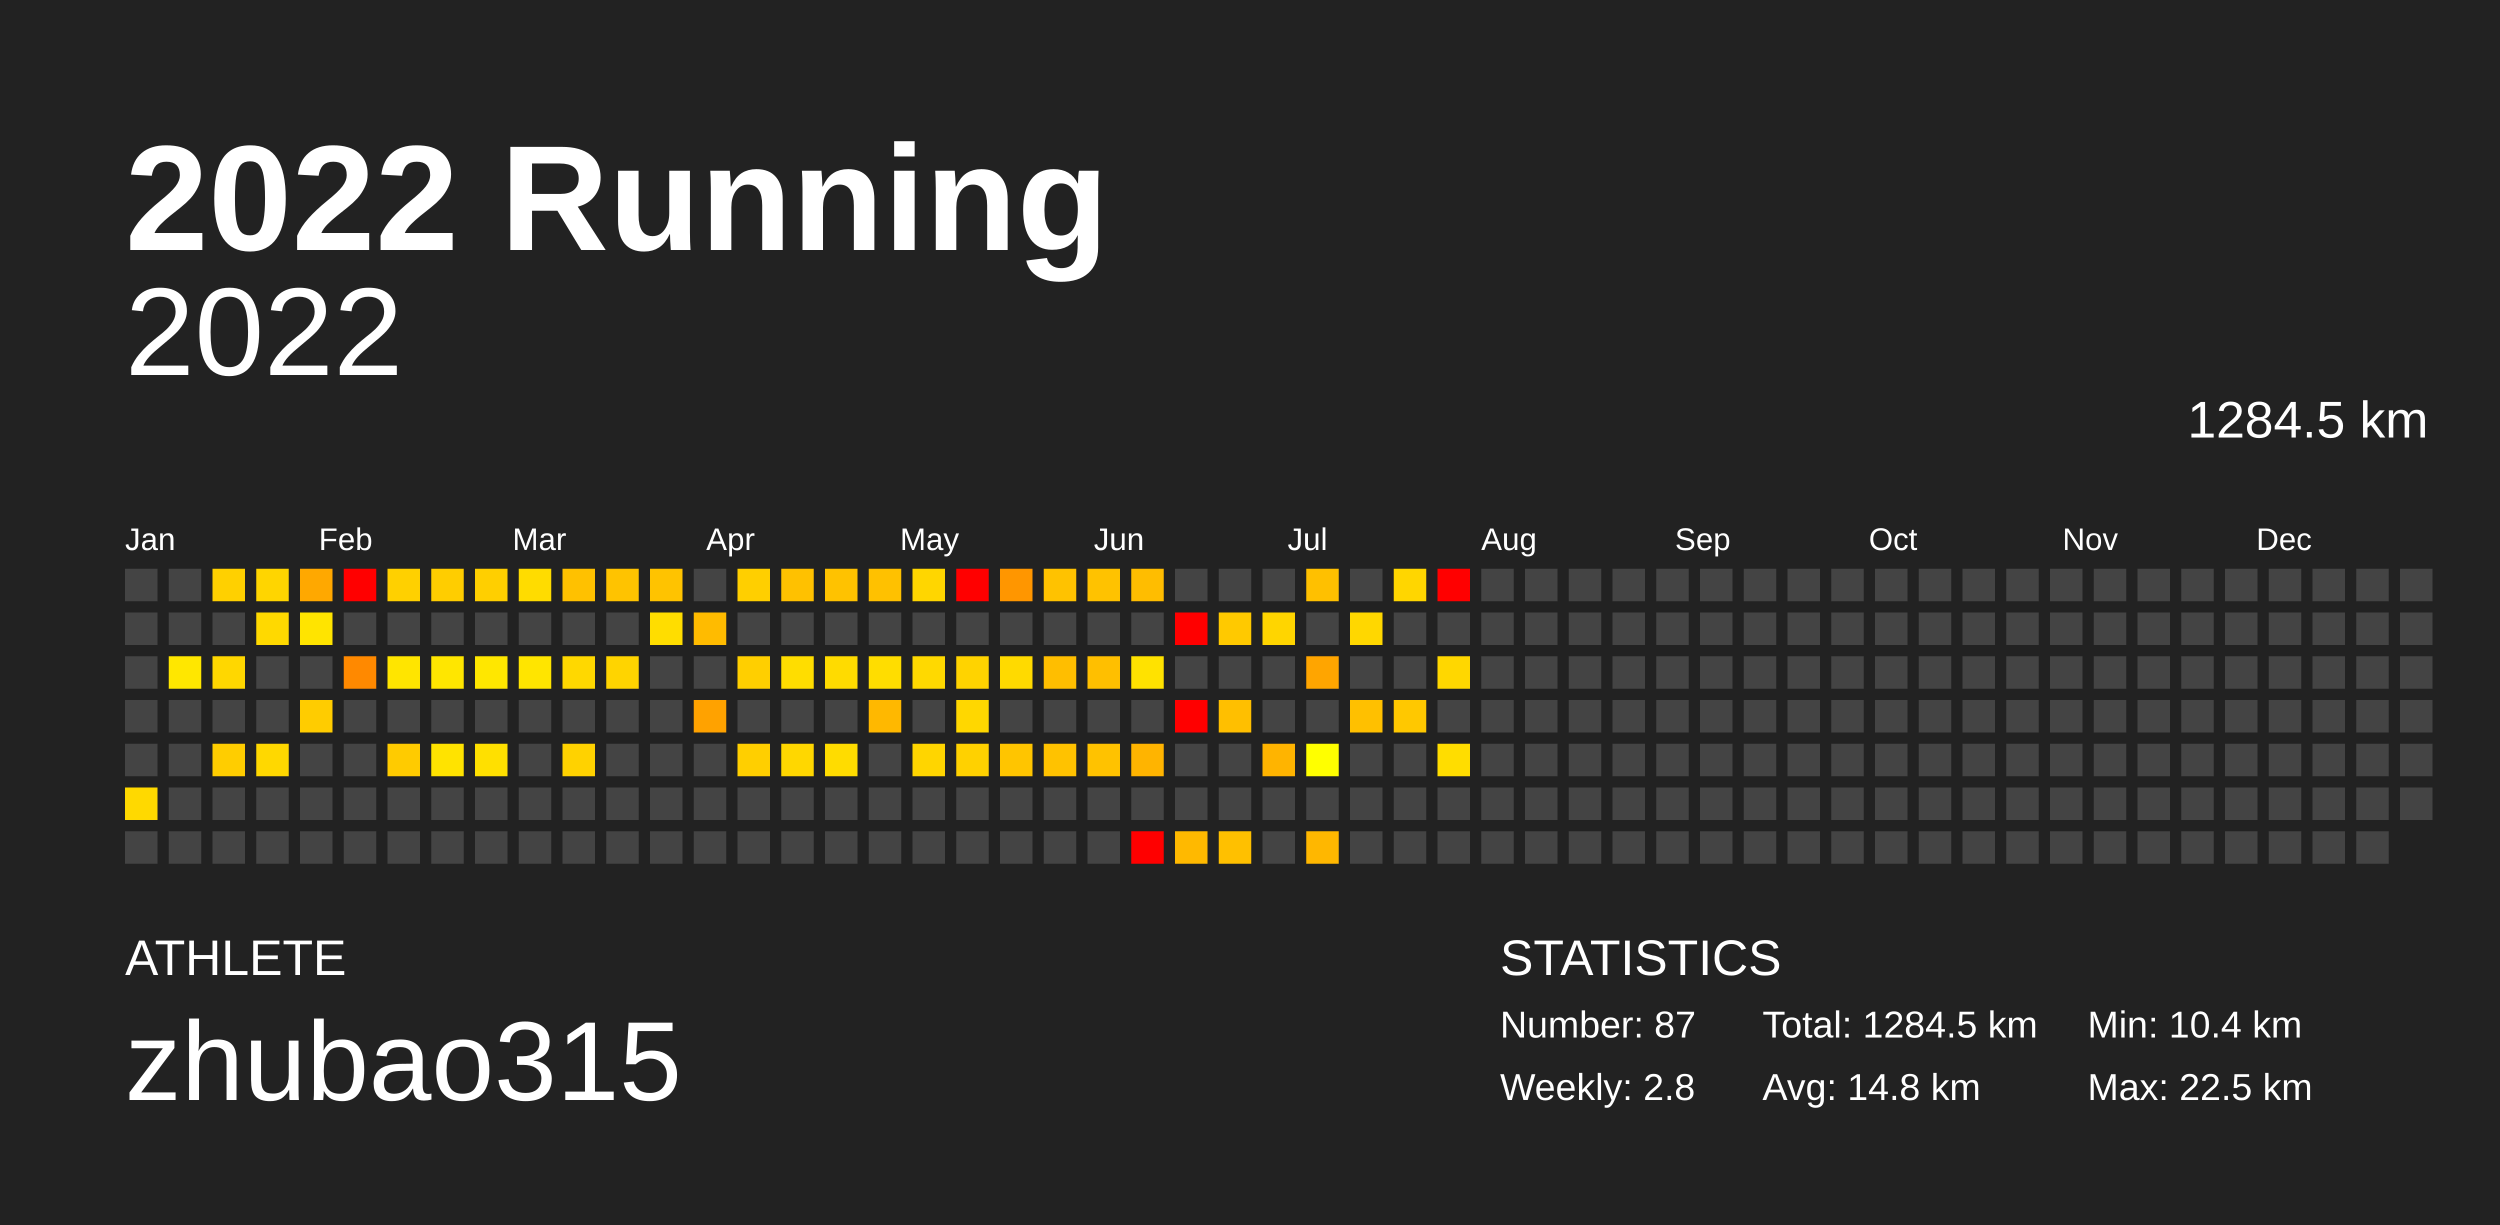
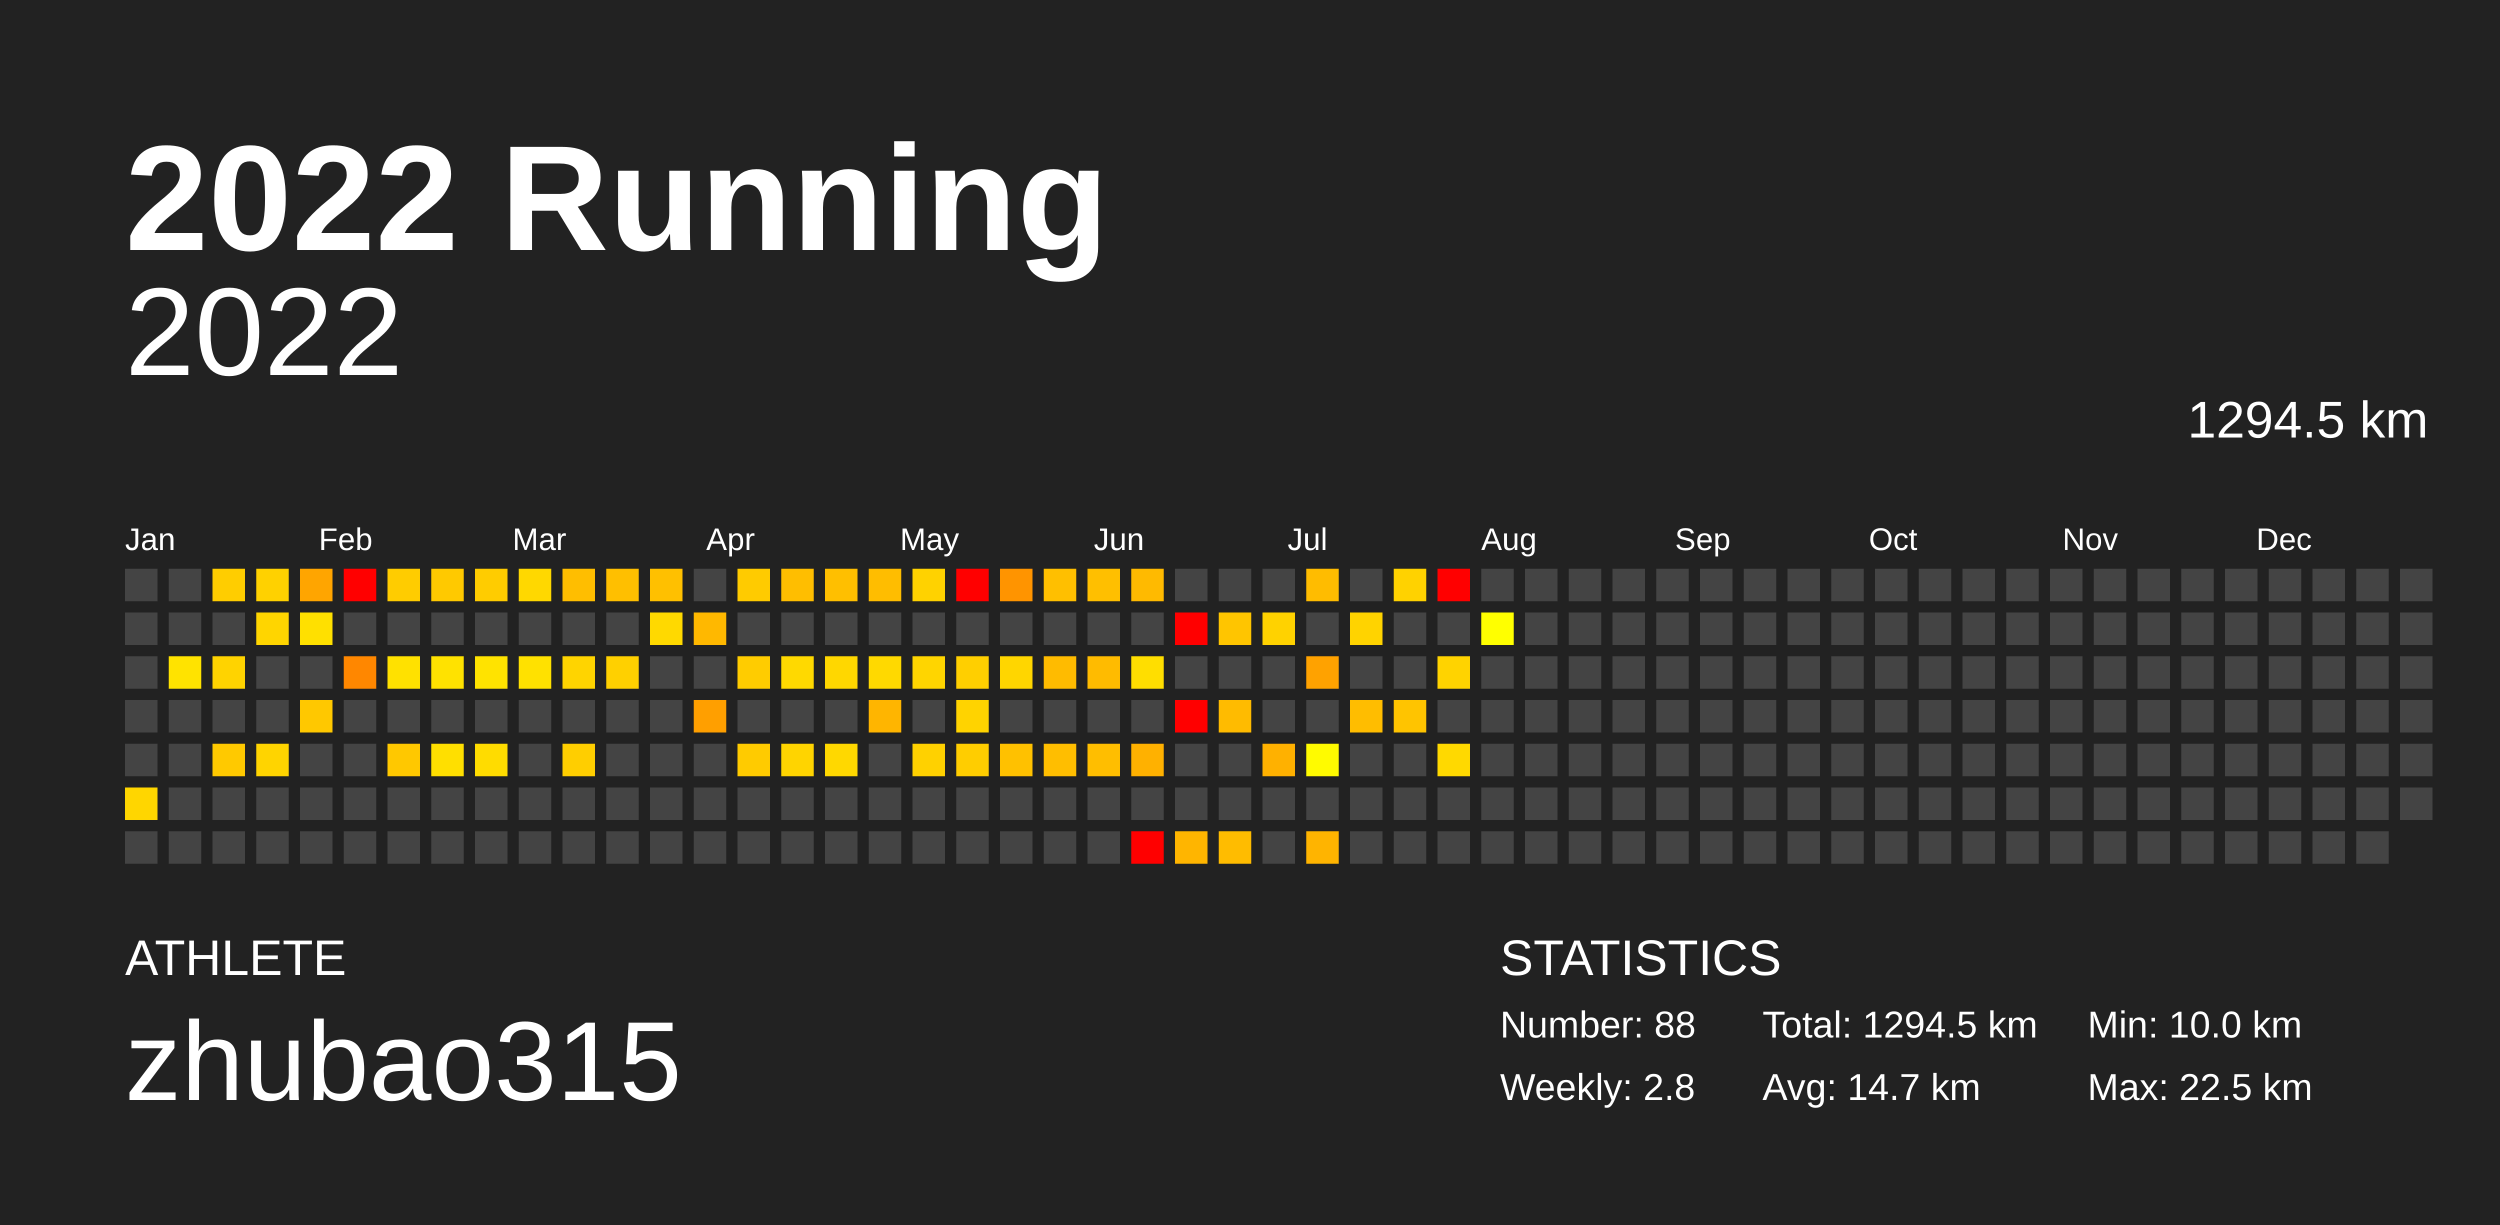
<svg xmlns="http://www.w3.org/2000/svg" baseProfile="full" height="98mm" version="1.1" viewBox="0,0,200,98" width="200mm">
  <defs />
  <rect fill="#222222" height="98" width="200" x="0" y="0" />
  <text fill="#FFFFFF" style="font-size:12px; font-family:Arial; font-weight:bold;" x="10" y="20">2022 Running</text>
  <text fill="#FFFFFF" style="font-size:4px; font-family:Arial" x="10" y="78">ATHLETE</text>
  <text fill="#FFFFFF" style="font-size:9px; font-family:Arial" x="10" y="88">zhubao315</text>
  <text fill="#FFFFFF" style="font-size:4px; font-family:Arial" x="120" y="78">STATISTICS</text>
-   <text fill="#FFFFFF" style="font-size:3px; font-family:Arial" x="120" y="83">Number: 87</text>
+   <text fill="#FFFFFF" style="font-size:3px; font-family:Arial" x="120" y="83">Number: 88</text>
  <text fill="#FFFFFF" style="font-size:3px; font-family:Arial" x="120" y="88">Weekly: 2.8</text>
-   <text fill="#FFFFFF" style="font-size:3px; font-family:Arial" x="141" y="83">Total: 1284.5 km</text>
-   <text fill="#FFFFFF" style="font-size:3px; font-family:Arial" x="141" y="88">Avg: 14.8 km</text>
-   <text fill="#FFFFFF" style="font-size:3px; font-family:Arial" x="167" y="83">Min: 10.4 km</text>
+   <text fill="#FFFFFF" style="font-size:3px; font-family:Arial" x="141" y="83">Total: 1294.5 km</text>
+   <text fill="#FFFFFF" style="font-size:3px; font-family:Arial" x="141" y="88">Avg: 14.7 km</text>
+   <text fill="#FFFFFF" style="font-size:3px; font-family:Arial" x="167" y="83">Min: 10.0 km</text>
  <text fill="#FFFFFF" style="font-size:3px; font-family:Arial" x="167" y="88">Max: 22.5 km</text>
  <text alignment-baseline="hanging" fill="#FFFFFF" style="font-size:10.0px; font-family:Arial;" x="10" y="30">2022</text>
-   <text alignment-baseline="hanging" fill="#FFFFFF" style="font-size:4.125px; font-family:Arial;" x="175" y="35">1284.5 km</text>
+   <text alignment-baseline="hanging" fill="#FFFFFF" style="font-size:4.125px; font-family:Arial;" x="175" y="35">1294.5 km</text>
  <text fill="#FFFFFF" style="font-size:2.5px; font-family:Arial" x="10.0" y="44">Jan</text>
  <text fill="#FFFFFF" style="font-size:2.5px; font-family:Arial" x="25.5" y="44">Feb</text>
  <text fill="#FFFFFF" style="font-size:2.5px; font-family:Arial" x="41.0" y="44">Mar</text>
  <text fill="#FFFFFF" style="font-size:2.5px; font-family:Arial" x="56.5" y="44">Apr</text>
  <text fill="#FFFFFF" style="font-size:2.5px; font-family:Arial" x="72.0" y="44">May</text>
  <text fill="#FFFFFF" style="font-size:2.5px; font-family:Arial" x="87.5" y="44">Jun</text>
  <text fill="#FFFFFF" style="font-size:2.5px; font-family:Arial" x="103.0" y="44">Jul</text>
  <text fill="#FFFFFF" style="font-size:2.5px; font-family:Arial" x="118.5" y="44">Aug</text>
  <text fill="#FFFFFF" style="font-size:2.5px; font-family:Arial" x="134.0" y="44">Sep</text>
  <text fill="#FFFFFF" style="font-size:2.5px; font-family:Arial" x="149.5" y="44">Oct</text>
  <text fill="#FFFFFF" style="font-size:2.5px; font-family:Arial" x="165.0" y="44">Nov</text>
  <text fill="#FFFFFF" style="font-size:2.5px; font-family:Arial" x="180.5" y="44">Dec</text>
  <rect fill="#444444" height="2.6" width="2.6" x="10.0" y="45.5" />
  <rect fill="#444444" height="2.6" width="2.6" x="10.0" y="49.0" />
  <rect fill="#444444" height="2.6" width="2.6" x="10.0" y="52.5" />
  <rect fill="#444444" height="2.6" width="2.6" x="10.0" y="56.0" />
  <rect fill="#444444" height="2.6" width="2.6" x="10.0" y="59.5" />
-   <rect fill="#ffd900" height="2.6" width="2.6" x="10.0" y="63.0" />
+   <rect fill="#ffd600" height="2.6" width="2.6" x="10.0" y="63.0" />
  <rect fill="#444444" height="2.6" width="2.6" x="10.0" y="66.5" />
  <rect fill="#444444" height="2.6" width="2.6" x="13.5" y="45.5" />
  <rect fill="#444444" height="2.6" width="2.6" x="13.5" y="49.0" />
-   <rect fill="#ffe700" height="2.6" width="2.6" x="13.5" y="52.5" />
+   <rect fill="#ffe300" height="2.6" width="2.6" x="13.5" y="52.5" />
  <rect fill="#444444" height="2.6" width="2.6" x="13.5" y="56.0" />
  <rect fill="#444444" height="2.6" width="2.6" x="13.5" y="59.5" />
  <rect fill="#444444" height="2.6" width="2.6" x="13.5" y="63.0" />
  <rect fill="#444444" height="2.6" width="2.6" x="13.5" y="66.5" />
-   <rect fill="#ffd000" height="2.6" width="2.6" x="17.0" y="45.5" />
+   <rect fill="#ffcd00" height="2.6" width="2.6" x="17.0" y="45.5" />
  <rect fill="#444444" height="2.6" width="2.6" x="17.0" y="49.0" />
-   <rect fill="#ffd700" height="2.6" width="2.6" x="17.0" y="52.5" />
+   <rect fill="#ffd300" height="2.6" width="2.6" x="17.0" y="52.5" />
  <rect fill="#444444" height="2.6" width="2.6" x="17.0" y="56.0" />
-   <rect fill="#ffcd00" height="2.6" width="2.6" x="17.0" y="59.5" />
+   <rect fill="#ffc900" height="2.6" width="2.6" x="17.0" y="59.5" />
  <rect fill="#444444" height="2.6" width="2.6" x="17.0" y="63.0" />
  <rect fill="#444444" height="2.6" width="2.6" x="17.0" y="66.5" />
-   <rect fill="#ffd500" height="2.6" width="2.6" x="20.5" y="45.5" />
-   <rect fill="#ffd900" height="2.6" width="2.6" x="20.5" y="49.0" />
+   <rect fill="#ffd100" height="2.6" width="2.6" x="20.5" y="45.5" />
+   <rect fill="#ffd500" height="2.6" width="2.6" x="20.5" y="49.0" />
  <rect fill="#444444" height="2.6" width="2.6" x="20.5" y="52.5" />
  <rect fill="#444444" height="2.6" width="2.6" x="20.5" y="56.0" />
-   <rect fill="#ffd800" height="2.6" width="2.6" x="20.5" y="59.5" />
+   <rect fill="#ffd400" height="2.6" width="2.6" x="20.5" y="59.5" />
  <rect fill="#444444" height="2.6" width="2.6" x="20.5" y="63.0" />
  <rect fill="#444444" height="2.6" width="2.6" x="20.5" y="66.5" />
-   <rect fill="#ffa800" height="2.6" width="2.6" x="24.0" y="45.5" />
-   <rect fill="#ffe400" height="2.6" width="2.6" x="24.0" y="49.0" />
+   <rect fill="#ffa500" height="2.6" width="2.6" x="24.0" y="45.5" />
+   <rect fill="#ffe000" height="2.6" width="2.6" x="24.0" y="49.0" />
  <rect fill="#444444" height="2.6" width="2.6" x="24.0" y="52.5" />
-   <rect fill="#ffcc00" height="2.6" width="2.6" x="24.0" y="56.0" />
+   <rect fill="#ffc800" height="2.6" width="2.6" x="24.0" y="56.0" />
  <rect fill="#444444" height="2.6" width="2.6" x="24.0" y="59.5" />
  <rect fill="#444444" height="2.6" width="2.6" x="24.0" y="63.0" />
  <rect fill="#444444" height="2.6" width="2.6" x="24.0" y="66.5" />
  <rect fill="red" height="2.6" width="2.6" x="27.5" y="45.5" />
  <rect fill="#444444" height="2.6" width="2.6" x="27.5" y="49.0" />
-   <rect fill="#ff8900" height="2.6" width="2.6" x="27.5" y="52.5" />
+   <rect fill="#ff8700" height="2.6" width="2.6" x="27.5" y="52.5" />
  <rect fill="#444444" height="2.6" width="2.6" x="27.5" y="56.0" />
  <rect fill="#444444" height="2.6" width="2.6" x="27.5" y="59.5" />
  <rect fill="#444444" height="2.6" width="2.6" x="27.5" y="63.0" />
  <rect fill="#444444" height="2.6" width="2.6" x="27.5" y="66.5" />
-   <rect fill="#ffd000" height="2.6" width="2.6" x="31.0" y="45.5" />
+   <rect fill="#ffcc00" height="2.6" width="2.6" x="31.0" y="45.5" />
  <rect fill="#444444" height="2.6" width="2.6" x="31.0" y="49.0" />
-   <rect fill="#ffe500" height="2.6" width="2.6" x="31.0" y="52.5" />
+   <rect fill="#ffe100" height="2.6" width="2.6" x="31.0" y="52.5" />
  <rect fill="#444444" height="2.6" width="2.6" x="31.0" y="56.0" />
-   <rect fill="#ffcb00" height="2.6" width="2.6" x="31.0" y="59.5" />
+   <rect fill="#ffc800" height="2.6" width="2.6" x="31.0" y="59.5" />
  <rect fill="#444444" height="2.6" width="2.6" x="31.0" y="63.0" />
  <rect fill="#444444" height="2.6" width="2.6" x="31.0" y="66.5" />
-   <rect fill="#ffcd00" height="2.6" width="2.6" x="34.5" y="45.5" />
+   <rect fill="#ffc900" height="2.6" width="2.6" x="34.5" y="45.5" />
  <rect fill="#444444" height="2.6" width="2.6" x="34.5" y="49.0" />
-   <rect fill="#ffe600" height="2.6" width="2.6" x="34.5" y="52.5" />
+   <rect fill="#ffe200" height="2.6" width="2.6" x="34.5" y="52.5" />
  <rect fill="#444444" height="2.6" width="2.6" x="34.5" y="56.0" />
-   <rect fill="#ffe300" height="2.6" width="2.6" x="34.5" y="59.5" />
+   <rect fill="#ffdf00" height="2.6" width="2.6" x="34.5" y="59.5" />
  <rect fill="#444444" height="2.6" width="2.6" x="34.5" y="63.0" />
  <rect fill="#444444" height="2.6" width="2.6" x="34.5" y="66.5" />
-   <rect fill="#ffcf00" height="2.6" width="2.6" x="38.0" y="45.5" />
+   <rect fill="#ffcc00" height="2.6" width="2.6" x="38.0" y="45.5" />
  <rect fill="#444444" height="2.6" width="2.6" x="38.0" y="49.0" />
-   <rect fill="#ffe700" height="2.6" width="2.6" x="38.0" y="52.5" />
+   <rect fill="#ffe300" height="2.6" width="2.6" x="38.0" y="52.5" />
  <rect fill="#444444" height="2.6" width="2.6" x="38.0" y="56.0" />
-   <rect fill="#ffe000" height="2.6" width="2.6" x="38.0" y="59.5" />
+   <rect fill="#ffdc00" height="2.6" width="2.6" x="38.0" y="59.5" />
  <rect fill="#444444" height="2.6" width="2.6" x="38.0" y="63.0" />
  <rect fill="#444444" height="2.6" width="2.6" x="38.0" y="66.5" />
-   <rect fill="#ffdc00" height="2.6" width="2.6" x="41.5" y="45.5" />
+   <rect fill="#ffd800" height="2.6" width="2.6" x="41.5" y="45.5" />
  <rect fill="#444444" height="2.6" width="2.6" x="41.5" y="49.0" />
-   <rect fill="#ffe500" height="2.6" width="2.6" x="41.5" y="52.5" />
+   <rect fill="#ffe100" height="2.6" width="2.6" x="41.5" y="52.5" />
  <rect fill="#444444" height="2.6" width="2.6" x="41.5" y="56.0" />
  <rect fill="#444444" height="2.6" width="2.6" x="41.5" y="59.5" />
  <rect fill="#444444" height="2.6" width="2.6" x="41.5" y="63.0" />
  <rect fill="#444444" height="2.6" width="2.6" x="41.5" y="66.5" />
-   <rect fill="#ffc100" height="2.6" width="2.6" x="45.0" y="45.5" />
+   <rect fill="#ffbe00" height="2.6" width="2.6" x="45.0" y="45.5" />
  <rect fill="#444444" height="2.6" width="2.6" x="45.0" y="49.0" />
-   <rect fill="#ffd800" height="2.6" width="2.6" x="45.0" y="52.5" />
+   <rect fill="#ffd400" height="2.6" width="2.6" x="45.0" y="52.5" />
  <rect fill="#444444" height="2.6" width="2.6" x="45.0" y="56.0" />
-   <rect fill="#ffd200" height="2.6" width="2.6" x="45.0" y="59.5" />
+   <rect fill="#ffce00" height="2.6" width="2.6" x="45.0" y="59.5" />
  <rect fill="#444444" height="2.6" width="2.6" x="45.0" y="63.0" />
  <rect fill="#444444" height="2.6" width="2.6" x="45.0" y="66.5" />
-   <rect fill="#ffc300" height="2.6" width="2.6" x="48.5" y="45.5" />
+   <rect fill="#ffbf00" height="2.6" width="2.6" x="48.5" y="45.5" />
  <rect fill="#444444" height="2.6" width="2.6" x="48.5" y="49.0" />
-   <rect fill="#ffd400" height="2.6" width="2.6" x="48.5" y="52.5" />
+   <rect fill="#ffd000" height="2.6" width="2.6" x="48.5" y="52.5" />
  <rect fill="#444444" height="2.6" width="2.6" x="48.5" y="56.0" />
  <rect fill="#444444" height="2.6" width="2.6" x="48.5" y="59.5" />
  <rect fill="#444444" height="2.6" width="2.6" x="48.5" y="63.0" />
  <rect fill="#444444" height="2.6" width="2.6" x="48.5" y="66.5" />
-   <rect fill="#ffc300" height="2.6" width="2.6" x="52.0" y="45.5" />
-   <rect fill="#ffdd00" height="2.6" width="2.6" x="52.0" y="49.0" />
+   <rect fill="#ffc000" height="2.6" width="2.6" x="52.0" y="45.5" />
+   <rect fill="#ffd900" height="2.6" width="2.6" x="52.0" y="49.0" />
  <rect fill="#444444" height="2.6" width="2.6" x="52.0" y="52.5" />
  <rect fill="#444444" height="2.6" width="2.6" x="52.0" y="56.0" />
  <rect fill="#444444" height="2.6" width="2.6" x="52.0" y="59.5" />
  <rect fill="#444444" height="2.6" width="2.6" x="52.0" y="63.0" />
  <rect fill="#444444" height="2.6" width="2.6" x="52.0" y="66.5" />
  <rect fill="#444444" height="2.6" width="2.6" x="55.5" y="45.5" />
-   <rect fill="#ffbb00" height="2.6" width="2.6" x="55.5" y="49.0" />
+   <rect fill="#ffb800" height="2.6" width="2.6" x="55.5" y="49.0" />
  <rect fill="#444444" height="2.6" width="2.6" x="55.5" y="52.5" />
-   <rect fill="#ffa200" height="2.6" width="2.6" x="55.5" y="56.0" />
+   <rect fill="#ff9f00" height="2.6" width="2.6" x="55.5" y="56.0" />
  <rect fill="#444444" height="2.6" width="2.6" x="55.5" y="59.5" />
  <rect fill="#444444" height="2.6" width="2.6" x="55.5" y="63.0" />
  <rect fill="#444444" height="2.6" width="2.6" x="55.5" y="66.5" />
-   <rect fill="#ffcf00" height="2.6" width="2.6" x="59.0" y="45.5" />
+   <rect fill="#ffcb00" height="2.6" width="2.6" x="59.0" y="45.5" />
  <rect fill="#444444" height="2.6" width="2.6" x="59.0" y="49.0" />
-   <rect fill="#ffcf00" height="2.6" width="2.6" x="59.0" y="52.5" />
+   <rect fill="#ffcc00" height="2.6" width="2.6" x="59.0" y="52.5" />
  <rect fill="#444444" height="2.6" width="2.6" x="59.0" y="56.0" />
-   <rect fill="#ffcf00" height="2.6" width="2.6" x="59.0" y="59.5" />
+   <rect fill="#ffcb00" height="2.6" width="2.6" x="59.0" y="59.5" />
  <rect fill="#444444" height="2.6" width="2.6" x="59.0" y="63.0" />
  <rect fill="#444444" height="2.6" width="2.6" x="59.0" y="66.5" />
-   <rect fill="#ffc100" height="2.6" width="2.6" x="62.5" y="45.5" />
+   <rect fill="#ffbe00" height="2.6" width="2.6" x="62.5" y="45.5" />
  <rect fill="#444444" height="2.6" width="2.6" x="62.5" y="49.0" />
-   <rect fill="#ffdd00" height="2.6" width="2.6" x="62.5" y="52.5" />
+   <rect fill="#ffd900" height="2.6" width="2.6" x="62.5" y="52.5" />
  <rect fill="#444444" height="2.6" width="2.6" x="62.5" y="56.0" />
-   <rect fill="#ffd700" height="2.6" width="2.6" x="62.5" y="59.5" />
+   <rect fill="#ffd400" height="2.6" width="2.6" x="62.5" y="59.5" />
  <rect fill="#444444" height="2.6" width="2.6" x="62.5" y="63.0" />
  <rect fill="#444444" height="2.6" width="2.6" x="62.5" y="66.5" />
-   <rect fill="#ffc200" height="2.6" width="2.6" x="66.0" y="45.5" />
+   <rect fill="#ffbf00" height="2.6" width="2.6" x="66.0" y="45.5" />
  <rect fill="#444444" height="2.6" width="2.6" x="66.0" y="49.0" />
-   <rect fill="#ffdb00" height="2.6" width="2.6" x="66.0" y="52.5" />
+   <rect fill="#ffd700" height="2.6" width="2.6" x="66.0" y="52.5" />
  <rect fill="#444444" height="2.6" width="2.6" x="66.0" y="56.0" />
-   <rect fill="#ffdc00" height="2.6" width="2.6" x="66.0" y="59.5" />
+   <rect fill="#ffd800" height="2.6" width="2.6" x="66.0" y="59.5" />
  <rect fill="#444444" height="2.6" width="2.6" x="66.0" y="63.0" />
  <rect fill="#444444" height="2.6" width="2.6" x="66.0" y="66.5" />
-   <rect fill="#ffc100" height="2.6" width="2.6" x="69.5" y="45.5" />
+   <rect fill="#ffbd00" height="2.6" width="2.6" x="69.5" y="45.5" />
  <rect fill="#444444" height="2.6" width="2.6" x="69.5" y="49.0" />
-   <rect fill="#ffdd00" height="2.6" width="2.6" x="69.5" y="52.5" />
-   <rect fill="#ffb800" height="2.6" width="2.6" x="69.5" y="56.0" />
+   <rect fill="#ffd900" height="2.6" width="2.6" x="69.5" y="52.5" />
+   <rect fill="#ffb500" height="2.6" width="2.6" x="69.5" y="56.0" />
  <rect fill="#444444" height="2.6" width="2.6" x="69.5" y="59.5" />
  <rect fill="#444444" height="2.6" width="2.6" x="69.5" y="63.0" />
  <rect fill="#444444" height="2.6" width="2.6" x="69.5" y="66.5" />
-   <rect fill="#ffd600" height="2.6" width="2.6" x="73.0" y="45.5" />
+   <rect fill="#ffd200" height="2.6" width="2.6" x="73.0" y="45.5" />
  <rect fill="#444444" height="2.6" width="2.6" x="73.0" y="49.0" />
-   <rect fill="#ffd900" height="2.6" width="2.6" x="73.0" y="52.5" />
+   <rect fill="#ffd500" height="2.6" width="2.6" x="73.0" y="52.5" />
  <rect fill="#444444" height="2.6" width="2.6" x="73.0" y="56.0" />
-   <rect fill="#ffd500" height="2.6" width="2.6" x="73.0" y="59.5" />
+   <rect fill="#ffd100" height="2.6" width="2.6" x="73.0" y="59.5" />
  <rect fill="#444444" height="2.6" width="2.6" x="73.0" y="63.0" />
  <rect fill="#444444" height="2.6" width="2.6" x="73.0" y="66.5" />
  <rect fill="red" height="2.6" width="2.6" x="76.5" y="45.5" />
  <rect fill="#444444" height="2.6" width="2.6" x="76.5" y="49.0" />
-   <rect fill="#ffd300" height="2.6" width="2.6" x="76.5" y="52.5" />
-   <rect fill="#ffd700" height="2.6" width="2.6" x="76.5" y="56.0" />
-   <rect fill="#ffd100" height="2.6" width="2.6" x="76.5" y="59.5" />
+   <rect fill="#ffcf00" height="2.6" width="2.6" x="76.5" y="52.5" />
+   <rect fill="#ffd300" height="2.6" width="2.6" x="76.5" y="56.0" />
+   <rect fill="#ffcd00" height="2.6" width="2.6" x="76.5" y="59.5" />
  <rect fill="#444444" height="2.6" width="2.6" x="76.5" y="63.0" />
  <rect fill="#444444" height="2.6" width="2.6" x="76.5" y="66.5" />
-   <rect fill="#ff9600" height="2.6" width="2.6" x="80.0" y="45.5" />
+   <rect fill="#ff9400" height="2.6" width="2.6" x="80.0" y="45.5" />
  <rect fill="#444444" height="2.6" width="2.6" x="80.0" y="49.0" />
-   <rect fill="#ffda00" height="2.6" width="2.6" x="80.0" y="52.5" />
+   <rect fill="#ffd600" height="2.6" width="2.6" x="80.0" y="52.5" />
  <rect fill="#444444" height="2.6" width="2.6" x="80.0" y="56.0" />
-   <rect fill="#ffc500" height="2.6" width="2.6" x="80.0" y="59.5" />
+   <rect fill="#ffc100" height="2.6" width="2.6" x="80.0" y="59.5" />
  <rect fill="#444444" height="2.6" width="2.6" x="80.0" y="63.0" />
  <rect fill="#444444" height="2.6" width="2.6" x="80.0" y="66.5" />
-   <rect fill="#ffc200" height="2.6" width="2.6" x="83.5" y="45.5" />
+   <rect fill="#ffbf00" height="2.6" width="2.6" x="83.5" y="45.5" />
  <rect fill="#444444" height="2.6" width="2.6" x="83.5" y="49.0" />
-   <rect fill="#ffbe00" height="2.6" width="2.6" x="83.5" y="52.5" />
+   <rect fill="#ffbb00" height="2.6" width="2.6" x="83.5" y="52.5" />
  <rect fill="#444444" height="2.6" width="2.6" x="83.5" y="56.0" />
-   <rect fill="#ffc200" height="2.6" width="2.6" x="83.5" y="59.5" />
+   <rect fill="#ffbe00" height="2.6" width="2.6" x="83.5" y="59.5" />
  <rect fill="#444444" height="2.6" width="2.6" x="83.5" y="63.0" />
  <rect fill="#444444" height="2.6" width="2.6" x="83.5" y="66.5" />
-   <rect fill="#ffc200" height="2.6" width="2.6" x="87.0" y="45.5" />
+   <rect fill="#ffbf00" height="2.6" width="2.6" x="87.0" y="45.5" />
  <rect fill="#444444" height="2.6" width="2.6" x="87.0" y="49.0" />
-   <rect fill="#ffbf00" height="2.6" width="2.6" x="87.0" y="52.5" />
+   <rect fill="#ffbb00" height="2.6" width="2.6" x="87.0" y="52.5" />
  <rect fill="#444444" height="2.6" width="2.6" x="87.0" y="56.0" />
-   <rect fill="#ffc200" height="2.6" width="2.6" x="87.0" y="59.5" />
+   <rect fill="#ffbe00" height="2.6" width="2.6" x="87.0" y="59.5" />
  <rect fill="#444444" height="2.6" width="2.6" x="87.0" y="63.0" />
  <rect fill="#444444" height="2.6" width="2.6" x="87.0" y="66.5" />
-   <rect fill="#ffbd00" height="2.6" width="2.6" x="90.5" y="45.5" />
+   <rect fill="#ffba00" height="2.6" width="2.6" x="90.5" y="45.5" />
  <rect fill="#444444" height="2.6" width="2.6" x="90.5" y="49.0" />
-   <rect fill="#ffe200" height="2.6" width="2.6" x="90.5" y="52.5" />
+   <rect fill="#ffde00" height="2.6" width="2.6" x="90.5" y="52.5" />
  <rect fill="#444444" height="2.6" width="2.6" x="90.5" y="56.0" />
-   <rect fill="#ffb400" height="2.6" width="2.6" x="90.5" y="59.5" />
+   <rect fill="#ffb100" height="2.6" width="2.6" x="90.5" y="59.5" />
  <rect fill="#444444" height="2.6" width="2.6" x="90.5" y="63.0" />
  <rect fill="red" height="2.6" width="2.6" x="90.5" y="66.5" />
  <rect fill="#444444" height="2.6" width="2.6" x="94.0" y="45.5" />
  <rect fill="red" height="2.6" width="2.6" x="94.0" y="49.0" />
  <rect fill="#444444" height="2.6" width="2.6" x="94.0" y="52.5" />
  <rect fill="red" height="2.6" width="2.6" x="94.0" y="56.0" />
  <rect fill="#444444" height="2.6" width="2.6" x="94.0" y="59.5" />
  <rect fill="#444444" height="2.6" width="2.6" x="94.0" y="63.0" />
-   <rect fill="#ffb900" height="2.6" width="2.6" x="94.0" y="66.5" />
+   <rect fill="#ffb500" height="2.6" width="2.6" x="94.0" y="66.5" />
  <rect fill="#444444" height="2.6" width="2.6" x="97.5" y="45.5" />
-   <rect fill="#ffc900" height="2.6" width="2.6" x="97.5" y="49.0" />
+   <rect fill="#ffc500" height="2.6" width="2.6" x="97.5" y="49.0" />
  <rect fill="#444444" height="2.6" width="2.6" x="97.5" y="52.5" />
-   <rect fill="#ffbf00" height="2.6" width="2.6" x="97.5" y="56.0" />
+   <rect fill="#ffbb00" height="2.6" width="2.6" x="97.5" y="56.0" />
  <rect fill="#444444" height="2.6" width="2.6" x="97.5" y="59.5" />
  <rect fill="#444444" height="2.6" width="2.6" x="97.5" y="63.0" />
-   <rect fill="#ffc000" height="2.6" width="2.6" x="97.5" y="66.5" />
+   <rect fill="#ffbc00" height="2.6" width="2.6" x="97.5" y="66.5" />
  <rect fill="#444444" height="2.6" width="2.6" x="101.0" y="45.5" />
-   <rect fill="#ffd500" height="2.6" width="2.6" x="101.0" y="49.0" />
+   <rect fill="#ffd200" height="2.6" width="2.6" x="101.0" y="49.0" />
  <rect fill="#444444" height="2.6" width="2.6" x="101.0" y="52.5" />
  <rect fill="#444444" height="2.6" width="2.6" x="101.0" y="56.0" />
-   <rect fill="#ffb400" height="2.6" width="2.6" x="101.0" y="59.5" />
+   <rect fill="#ffb100" height="2.6" width="2.6" x="101.0" y="59.5" />
  <rect fill="#444444" height="2.6" width="2.6" x="101.0" y="63.0" />
  <rect fill="#444444" height="2.6" width="2.6" x="101.0" y="66.5" />
-   <rect fill="#ffc000" height="2.6" width="2.6" x="104.5" y="45.5" />
+   <rect fill="#ffbc00" height="2.6" width="2.6" x="104.5" y="45.5" />
  <rect fill="#444444" height="2.6" width="2.6" x="104.5" y="49.0" />
-   <rect fill="#ffa500" height="2.6" width="2.6" x="104.5" y="52.5" />
+   <rect fill="#ffa200" height="2.6" width="2.6" x="104.5" y="52.5" />
  <rect fill="#444444" height="2.6" width="2.6" x="104.5" y="56.0" />
-   <rect fill="#ffff00" height="2.6" width="2.6" x="104.5" y="59.5" />
+   <rect fill="#fffb00" height="2.6" width="2.6" x="104.5" y="59.5" />
  <rect fill="#444444" height="2.6" width="2.6" x="104.5" y="63.0" />
-   <rect fill="#ffb700" height="2.6" width="2.6" x="104.5" y="66.5" />
+   <rect fill="#ffb400" height="2.6" width="2.6" x="104.5" y="66.5" />
  <rect fill="#444444" height="2.6" width="2.6" x="108.0" y="45.5" />
-   <rect fill="#ffd700" height="2.6" width="2.6" x="108.0" y="49.0" />
+   <rect fill="#ffd300" height="2.6" width="2.6" x="108.0" y="49.0" />
  <rect fill="#444444" height="2.6" width="2.6" x="108.0" y="52.5" />
-   <rect fill="#ffc000" height="2.6" width="2.6" x="108.0" y="56.0" />
+   <rect fill="#ffbd00" height="2.6" width="2.6" x="108.0" y="56.0" />
  <rect fill="#444444" height="2.6" width="2.6" x="108.0" y="59.5" />
  <rect fill="#444444" height="2.6" width="2.6" x="108.0" y="63.0" />
  <rect fill="#444444" height="2.6" width="2.6" x="108.0" y="66.5" />
-   <rect fill="#ffd600" height="2.6" width="2.6" x="111.5" y="45.5" />
+   <rect fill="#ffd200" height="2.6" width="2.6" x="111.5" y="45.5" />
  <rect fill="#444444" height="2.6" width="2.6" x="111.5" y="49.0" />
  <rect fill="#444444" height="2.6" width="2.6" x="111.5" y="52.5" />
-   <rect fill="#ffc800" height="2.6" width="2.6" x="111.5" y="56.0" />
+   <rect fill="#ffc400" height="2.6" width="2.6" x="111.5" y="56.0" />
  <rect fill="#444444" height="2.6" width="2.6" x="111.5" y="59.5" />
  <rect fill="#444444" height="2.6" width="2.6" x="111.5" y="63.0" />
  <rect fill="#444444" height="2.6" width="2.6" x="111.5" y="66.5" />
  <rect fill="red" height="2.6" width="2.6" x="115.0" y="45.5" />
  <rect fill="#444444" height="2.6" width="2.6" x="115.0" y="49.0" />
-   <rect fill="#ffd700" height="2.6" width="2.6" x="115.0" y="52.5" />
+   <rect fill="#ffd300" height="2.6" width="2.6" x="115.0" y="52.5" />
  <rect fill="#444444" height="2.6" width="2.6" x="115.0" y="56.0" />
-   <rect fill="#ffdd00" height="2.6" width="2.6" x="115.0" y="59.5" />
+   <rect fill="#ffd900" height="2.6" width="2.6" x="115.0" y="59.5" />
  <rect fill="#444444" height="2.6" width="2.6" x="115.0" y="63.0" />
  <rect fill="#444444" height="2.6" width="2.6" x="115.0" y="66.5" />
  <rect fill="#444444" height="2.6" width="2.6" x="118.5" y="45.5" />
-   <rect fill="#444444" height="2.6" width="2.6" x="118.5" y="49.0" />
+   <rect fill="#ffff00" height="2.6" width="2.6" x="118.5" y="49.0" />
  <rect fill="#444444" height="2.6" width="2.6" x="118.5" y="52.5" />
  <rect fill="#444444" height="2.6" width="2.6" x="118.5" y="56.0" />
  <rect fill="#444444" height="2.6" width="2.6" x="118.5" y="59.5" />
  <rect fill="#444444" height="2.6" width="2.6" x="118.5" y="63.0" />
  <rect fill="#444444" height="2.6" width="2.6" x="118.5" y="66.5" />
  <rect fill="#444444" height="2.6" width="2.6" x="122.0" y="45.5" />
  <rect fill="#444444" height="2.6" width="2.6" x="122.0" y="49.0" />
  <rect fill="#444444" height="2.6" width="2.6" x="122.0" y="52.5" />
  <rect fill="#444444" height="2.6" width="2.6" x="122.0" y="56.0" />
  <rect fill="#444444" height="2.6" width="2.6" x="122.0" y="59.5" />
  <rect fill="#444444" height="2.6" width="2.6" x="122.0" y="63.0" />
  <rect fill="#444444" height="2.6" width="2.6" x="122.0" y="66.5" />
  <rect fill="#444444" height="2.6" width="2.6" x="125.5" y="45.5" />
  <rect fill="#444444" height="2.6" width="2.6" x="125.5" y="49.0" />
  <rect fill="#444444" height="2.6" width="2.6" x="125.5" y="52.5" />
  <rect fill="#444444" height="2.6" width="2.6" x="125.5" y="56.0" />
  <rect fill="#444444" height="2.6" width="2.6" x="125.5" y="59.5" />
  <rect fill="#444444" height="2.6" width="2.6" x="125.5" y="63.0" />
  <rect fill="#444444" height="2.6" width="2.6" x="125.5" y="66.5" />
  <rect fill="#444444" height="2.6" width="2.6" x="129.0" y="45.5" />
  <rect fill="#444444" height="2.6" width="2.6" x="129.0" y="49.0" />
  <rect fill="#444444" height="2.6" width="2.6" x="129.0" y="52.5" />
  <rect fill="#444444" height="2.6" width="2.6" x="129.0" y="56.0" />
  <rect fill="#444444" height="2.6" width="2.6" x="129.0" y="59.5" />
  <rect fill="#444444" height="2.6" width="2.6" x="129.0" y="63.0" />
  <rect fill="#444444" height="2.6" width="2.6" x="129.0" y="66.5" />
  <rect fill="#444444" height="2.6" width="2.6" x="132.5" y="45.5" />
  <rect fill="#444444" height="2.6" width="2.6" x="132.5" y="49.0" />
  <rect fill="#444444" height="2.6" width="2.6" x="132.5" y="52.5" />
  <rect fill="#444444" height="2.6" width="2.6" x="132.5" y="56.0" />
  <rect fill="#444444" height="2.6" width="2.6" x="132.5" y="59.5" />
  <rect fill="#444444" height="2.6" width="2.6" x="132.5" y="63.0" />
  <rect fill="#444444" height="2.6" width="2.6" x="132.5" y="66.5" />
  <rect fill="#444444" height="2.6" width="2.6" x="136.0" y="45.5" />
  <rect fill="#444444" height="2.6" width="2.6" x="136.0" y="49.0" />
  <rect fill="#444444" height="2.6" width="2.6" x="136.0" y="52.5" />
  <rect fill="#444444" height="2.6" width="2.6" x="136.0" y="56.0" />
  <rect fill="#444444" height="2.6" width="2.6" x="136.0" y="59.5" />
  <rect fill="#444444" height="2.6" width="2.6" x="136.0" y="63.0" />
  <rect fill="#444444" height="2.6" width="2.6" x="136.0" y="66.5" />
  <rect fill="#444444" height="2.6" width="2.6" x="139.5" y="45.5" />
  <rect fill="#444444" height="2.6" width="2.6" x="139.5" y="49.0" />
  <rect fill="#444444" height="2.6" width="2.6" x="139.5" y="52.5" />
  <rect fill="#444444" height="2.6" width="2.6" x="139.5" y="56.0" />
  <rect fill="#444444" height="2.6" width="2.6" x="139.5" y="59.5" />
  <rect fill="#444444" height="2.6" width="2.6" x="139.5" y="63.0" />
  <rect fill="#444444" height="2.6" width="2.6" x="139.5" y="66.5" />
  <rect fill="#444444" height="2.6" width="2.6" x="143.0" y="45.5" />
  <rect fill="#444444" height="2.6" width="2.6" x="143.0" y="49.0" />
  <rect fill="#444444" height="2.6" width="2.6" x="143.0" y="52.5" />
  <rect fill="#444444" height="2.6" width="2.6" x="143.0" y="56.0" />
  <rect fill="#444444" height="2.6" width="2.6" x="143.0" y="59.5" />
  <rect fill="#444444" height="2.6" width="2.6" x="143.0" y="63.0" />
  <rect fill="#444444" height="2.6" width="2.6" x="143.0" y="66.5" />
  <rect fill="#444444" height="2.6" width="2.6" x="146.5" y="45.5" />
  <rect fill="#444444" height="2.6" width="2.6" x="146.5" y="49.0" />
  <rect fill="#444444" height="2.6" width="2.6" x="146.5" y="52.5" />
  <rect fill="#444444" height="2.6" width="2.6" x="146.5" y="56.0" />
  <rect fill="#444444" height="2.6" width="2.6" x="146.5" y="59.5" />
  <rect fill="#444444" height="2.6" width="2.6" x="146.5" y="63.0" />
  <rect fill="#444444" height="2.6" width="2.6" x="146.5" y="66.5" />
  <rect fill="#444444" height="2.6" width="2.6" x="150.0" y="45.5" />
  <rect fill="#444444" height="2.6" width="2.6" x="150.0" y="49.0" />
  <rect fill="#444444" height="2.6" width="2.6" x="150.0" y="52.5" />
  <rect fill="#444444" height="2.6" width="2.6" x="150.0" y="56.0" />
  <rect fill="#444444" height="2.6" width="2.6" x="150.0" y="59.5" />
  <rect fill="#444444" height="2.6" width="2.6" x="150.0" y="63.0" />
  <rect fill="#444444" height="2.6" width="2.6" x="150.0" y="66.5" />
  <rect fill="#444444" height="2.6" width="2.6" x="153.5" y="45.5" />
  <rect fill="#444444" height="2.6" width="2.6" x="153.5" y="49.0" />
  <rect fill="#444444" height="2.6" width="2.6" x="153.5" y="52.5" />
  <rect fill="#444444" height="2.6" width="2.6" x="153.5" y="56.0" />
  <rect fill="#444444" height="2.6" width="2.6" x="153.5" y="59.5" />
  <rect fill="#444444" height="2.6" width="2.6" x="153.5" y="63.0" />
  <rect fill="#444444" height="2.6" width="2.6" x="153.5" y="66.5" />
  <rect fill="#444444" height="2.6" width="2.6" x="157.0" y="45.5" />
  <rect fill="#444444" height="2.6" width="2.6" x="157.0" y="49.0" />
  <rect fill="#444444" height="2.6" width="2.6" x="157.0" y="52.5" />
  <rect fill="#444444" height="2.6" width="2.6" x="157.0" y="56.0" />
  <rect fill="#444444" height="2.6" width="2.6" x="157.0" y="59.5" />
  <rect fill="#444444" height="2.6" width="2.6" x="157.0" y="63.0" />
  <rect fill="#444444" height="2.6" width="2.6" x="157.0" y="66.5" />
  <rect fill="#444444" height="2.6" width="2.6" x="160.5" y="45.5" />
  <rect fill="#444444" height="2.6" width="2.6" x="160.5" y="49.0" />
  <rect fill="#444444" height="2.6" width="2.6" x="160.5" y="52.5" />
  <rect fill="#444444" height="2.6" width="2.6" x="160.5" y="56.0" />
  <rect fill="#444444" height="2.6" width="2.6" x="160.5" y="59.5" />
  <rect fill="#444444" height="2.6" width="2.6" x="160.5" y="63.0" />
  <rect fill="#444444" height="2.6" width="2.6" x="160.5" y="66.5" />
  <rect fill="#444444" height="2.6" width="2.6" x="164.0" y="45.5" />
  <rect fill="#444444" height="2.6" width="2.6" x="164.0" y="49.0" />
  <rect fill="#444444" height="2.6" width="2.6" x="164.0" y="52.5" />
  <rect fill="#444444" height="2.6" width="2.6" x="164.0" y="56.0" />
  <rect fill="#444444" height="2.6" width="2.6" x="164.0" y="59.5" />
  <rect fill="#444444" height="2.6" width="2.6" x="164.0" y="63.0" />
  <rect fill="#444444" height="2.6" width="2.6" x="164.0" y="66.5" />
  <rect fill="#444444" height="2.6" width="2.6" x="167.5" y="45.5" />
  <rect fill="#444444" height="2.6" width="2.6" x="167.5" y="49.0" />
  <rect fill="#444444" height="2.6" width="2.6" x="167.5" y="52.5" />
  <rect fill="#444444" height="2.6" width="2.6" x="167.5" y="56.0" />
  <rect fill="#444444" height="2.6" width="2.6" x="167.5" y="59.5" />
  <rect fill="#444444" height="2.6" width="2.6" x="167.5" y="63.0" />
  <rect fill="#444444" height="2.6" width="2.6" x="167.5" y="66.5" />
  <rect fill="#444444" height="2.6" width="2.6" x="171.0" y="45.5" />
  <rect fill="#444444" height="2.6" width="2.6" x="171.0" y="49.0" />
  <rect fill="#444444" height="2.6" width="2.6" x="171.0" y="52.5" />
  <rect fill="#444444" height="2.6" width="2.6" x="171.0" y="56.0" />
  <rect fill="#444444" height="2.6" width="2.6" x="171.0" y="59.5" />
  <rect fill="#444444" height="2.6" width="2.6" x="171.0" y="63.0" />
  <rect fill="#444444" height="2.6" width="2.6" x="171.0" y="66.5" />
  <rect fill="#444444" height="2.6" width="2.6" x="174.5" y="45.5" />
  <rect fill="#444444" height="2.6" width="2.6" x="174.5" y="49.0" />
  <rect fill="#444444" height="2.6" width="2.6" x="174.5" y="52.5" />
  <rect fill="#444444" height="2.6" width="2.6" x="174.5" y="56.0" />
  <rect fill="#444444" height="2.6" width="2.6" x="174.5" y="59.5" />
  <rect fill="#444444" height="2.6" width="2.6" x="174.5" y="63.0" />
  <rect fill="#444444" height="2.6" width="2.6" x="174.5" y="66.5" />
  <rect fill="#444444" height="2.6" width="2.6" x="178.0" y="45.5" />
  <rect fill="#444444" height="2.6" width="2.6" x="178.0" y="49.0" />
  <rect fill="#444444" height="2.6" width="2.6" x="178.0" y="52.5" />
  <rect fill="#444444" height="2.6" width="2.6" x="178.0" y="56.0" />
  <rect fill="#444444" height="2.6" width="2.6" x="178.0" y="59.5" />
  <rect fill="#444444" height="2.6" width="2.6" x="178.0" y="63.0" />
  <rect fill="#444444" height="2.6" width="2.6" x="178.0" y="66.5" />
  <rect fill="#444444" height="2.6" width="2.6" x="181.5" y="45.5" />
  <rect fill="#444444" height="2.6" width="2.6" x="181.5" y="49.0" />
  <rect fill="#444444" height="2.6" width="2.6" x="181.5" y="52.5" />
  <rect fill="#444444" height="2.6" width="2.6" x="181.5" y="56.0" />
  <rect fill="#444444" height="2.6" width="2.6" x="181.5" y="59.5" />
  <rect fill="#444444" height="2.6" width="2.6" x="181.5" y="63.0" />
  <rect fill="#444444" height="2.6" width="2.6" x="181.5" y="66.5" />
  <rect fill="#444444" height="2.6" width="2.6" x="185.0" y="45.5" />
  <rect fill="#444444" height="2.6" width="2.6" x="185.0" y="49.0" />
  <rect fill="#444444" height="2.6" width="2.6" x="185.0" y="52.5" />
  <rect fill="#444444" height="2.6" width="2.6" x="185.0" y="56.0" />
  <rect fill="#444444" height="2.6" width="2.6" x="185.0" y="59.5" />
  <rect fill="#444444" height="2.6" width="2.6" x="185.0" y="63.0" />
  <rect fill="#444444" height="2.6" width="2.6" x="185.0" y="66.5" />
  <rect fill="#444444" height="2.6" width="2.6" x="188.5" y="45.5" />
  <rect fill="#444444" height="2.6" width="2.6" x="188.5" y="49.0" />
  <rect fill="#444444" height="2.6" width="2.6" x="188.5" y="52.5" />
  <rect fill="#444444" height="2.6" width="2.6" x="188.5" y="56.0" />
  <rect fill="#444444" height="2.6" width="2.6" x="188.5" y="59.5" />
  <rect fill="#444444" height="2.6" width="2.6" x="188.5" y="63.0" />
  <rect fill="#444444" height="2.6" width="2.6" x="188.5" y="66.5" />
  <rect fill="#444444" height="2.6" width="2.6" x="192.0" y="45.5" />
  <rect fill="#444444" height="2.6" width="2.6" x="192.0" y="49.0" />
  <rect fill="#444444" height="2.6" width="2.6" x="192.0" y="52.5" />
  <rect fill="#444444" height="2.6" width="2.6" x="192.0" y="56.0" />
  <rect fill="#444444" height="2.6" width="2.6" x="192.0" y="59.5" />
  <rect fill="#444444" height="2.6" width="2.6" x="192.0" y="63.0" />
</svg>
